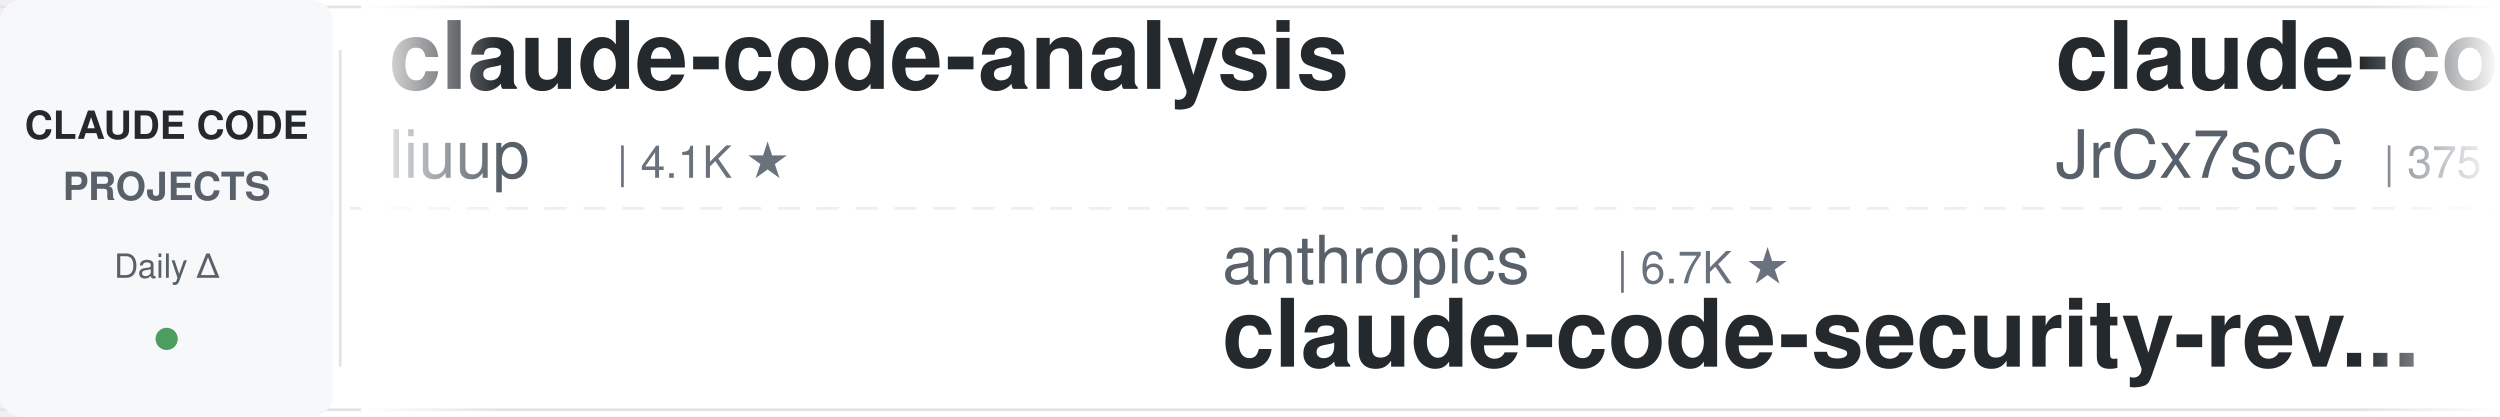
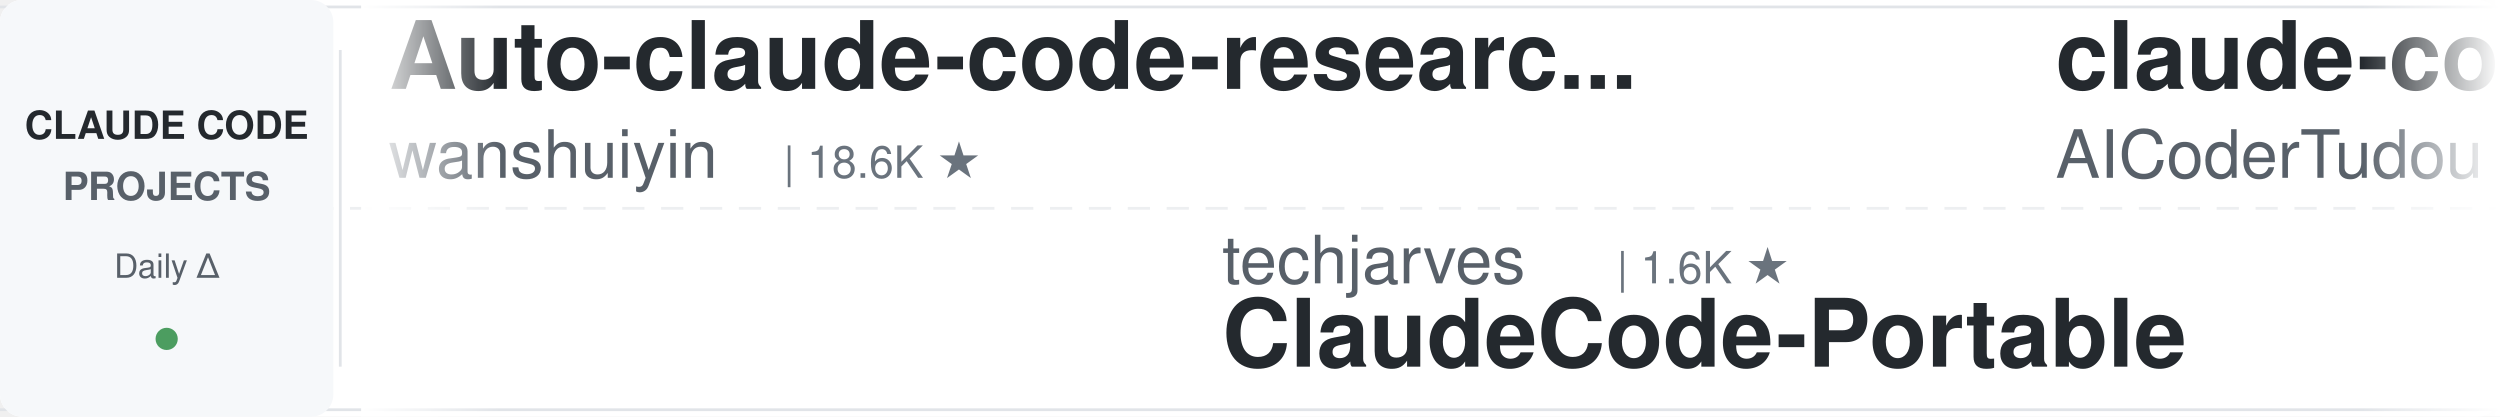
<svg xmlns="http://www.w3.org/2000/svg" width="900" height="150">
  <defs>
    <linearGradient id="leftFade" x1="0%" y1="0%" x2="100%" y2="0%">
      <stop offset="0%" style="stop-color:#ffffff;stop-opacity:1" />
      <stop offset="100%" style="stop-color:#ffffff;stop-opacity:0" />
    </linearGradient>
    <linearGradient id="rightFade" x1="0%" y1="0%" x2="100%" y2="0%">
      <stop offset="0%" style="stop-color:#ffffff;stop-opacity:0" />
      <stop offset="100%" style="stop-color:#ffffff;stop-opacity:1" />
    </linearGradient>
  </defs>
  <rect width="900" height="150" fill="#ffffff" rx="8" />
  <rect x="0" y="2" width="900" height="1" fill="#e1e4e8" />
  <rect x="0" y="147" width="900" height="1" fill="#e1e4e8" />
  <line x1="0" y1="75" x2="900" y2="75" stroke="#e1e4e8" stroke-width="1" stroke-dasharray="8 6" opacity="0.6" />
  <rect x="0" y="0" width="120" height="150" fill="#f6f8fa" rx="8" />
  <text x="60" y="50" font-family="-apple-system, BlinkMacSystemFont, 'Segoe UI', Helvetica, Arial, sans-serif" font-size="14" font-weight="600" fill="#24292e" text-anchor="middle">CLAUDE CODE</text>
  <text x="60" y="72" font-family="-apple-system, BlinkMacSystemFont, 'Segoe UI', Helvetica, Arial, sans-serif" font-size="14" font-weight="600" fill="#586069" text-anchor="middle">PROJECTS</text>
  <text x="60" y="100" font-family="-apple-system, BlinkMacSystemFont, 'Segoe UI', Helvetica, Arial, sans-serif" font-size="12" font-weight="500" fill="#586069" text-anchor="middle">Daily Δ</text>
  <circle cx="60" cy="122" r="4" fill="#22863a" opacity="0.8" />
  <rect x="122" y="18" width="1" height="114" fill="#e1e4e8" />
  <clipPath id="tickerClip">
    <rect x="130" y="0" width="770" height="150" />
  </clipPath>
  <g clip-path="url(#tickerClip)">
    <g id="tickerItems">
      <animateTransform attributeName="transform" attributeType="XML" type="translate" from="0 0" to="-3000 0" dur="54s" repeatCount="indefinite" />
      <g transform="translate(0, 0)">
-         <text x="140" y="32" font-family="-apple-system, BlinkMacSystemFont, 'Segoe UI', Helvetica, Arial, sans-serif" font-size="34" font-weight="600" fill="#24292e">claude-code-analysis</text>
-         <text x="140" y="64" font-family="-apple-system, BlinkMacSystemFont, 'Segoe UI', Helvetica, Arial, sans-serif" font-size="24" font-weight="400" fill="#586069">liuup</text>
-         <text x="222" y="64" font-family="-apple-system, BlinkMacSystemFont, 'Segoe UI', Helvetica, Arial, sans-serif" font-size="16" font-weight="500" fill="#6a737d">| 4.1K ★</text>
+         <text x="140" y="32" font-family="-apple-system, BlinkMacSystemFont, 'Segoe UI', Helvetica, Arial, sans-serif" font-size="34" font-weight="600" fill="#24292e">Auto-claude-code-researc...</text>
+         <text x="140" y="64" font-family="-apple-system, BlinkMacSystemFont, 'Segoe UI', Helvetica, Arial, sans-serif" font-size="24" font-weight="400" fill="#586069">wanshuiyin</text>
+         <text x="282" y="64" font-family="-apple-system, BlinkMacSystemFont, 'Segoe UI', Helvetica, Arial, sans-serif" font-size="16" font-weight="500" fill="#6a737d">| 18.6K ★</text>
      </g>
      <g transform="translate(300, 0)">
-         <text x="140" y="102" font-family="-apple-system, BlinkMacSystemFont, 'Segoe UI', Helvetica, Arial, sans-serif" font-size="24" font-weight="400" fill="#586069">anthropics</text>
-         <text x="282" y="102" font-family="-apple-system, BlinkMacSystemFont, 'Segoe UI', Helvetica, Arial, sans-serif" font-size="16" font-weight="500" fill="#6a737d">| 6.7K ★</text>
-         <text x="140" y="132" font-family="-apple-system, BlinkMacSystemFont, 'Segoe UI', Helvetica, Arial, sans-serif" font-size="34" font-weight="600" fill="#24292e">claude-code-security-rev...</text>
+         <text x="140" y="102" font-family="-apple-system, BlinkMacSystemFont, 'Segoe UI', Helvetica, Arial, sans-serif" font-size="24" font-weight="400" fill="#586069">techjarves</text>
+         <text x="282" y="102" font-family="-apple-system, BlinkMacSystemFont, 'Segoe UI', Helvetica, Arial, sans-serif" font-size="16" font-weight="500" fill="#6a737d">| 1.6K ★</text>
+         <text x="140" y="132" font-family="-apple-system, BlinkMacSystemFont, 'Segoe UI', Helvetica, Arial, sans-serif" font-size="34" font-weight="600" fill="#24292e">ClaudeCode-Portable</text>
      </g>
      <g transform="translate(600, 0)">
-         <text x="140" y="32" font-family="-apple-system, BlinkMacSystemFont, 'Segoe UI', Helvetica, Arial, sans-serif" font-size="34" font-weight="600" fill="#24292e">claude-code-source</text>
-         <text x="140" y="64" font-family="-apple-system, BlinkMacSystemFont, 'Segoe UI', Helvetica, Arial, sans-serif" font-size="24" font-weight="400" fill="#586069">JrCx7scC</text>
-         <text x="258" y="64" font-family="-apple-system, BlinkMacSystemFont, 'Segoe UI', Helvetica, Arial, sans-serif" font-size="16" font-weight="500" fill="#6a737d">| 375 ★</text>
+         <text x="140" y="32" font-family="-apple-system, BlinkMacSystemFont, 'Segoe UI', Helvetica, Arial, sans-serif" font-size="34" font-weight="600" fill="#24292e">claude-code-tudou</text>
+         <text x="140" y="64" font-family="-apple-system, BlinkMacSystemFont, 'Segoe UI', Helvetica, Arial, sans-serif" font-size="24" font-weight="400" fill="#586069">AICoderTudou</text>
+         <text x="306" y="64" font-family="-apple-system, BlinkMacSystemFont, 'Segoe UI', Helvetica, Arial, sans-serif" font-size="16" font-weight="500" fill="#6a737d">| 493 ★</text>
      </g>
      <g transform="translate(900, 0)">
-         <text x="140" y="102" font-family="-apple-system, BlinkMacSystemFont, 'Segoe UI', Helvetica, Arial, sans-serif" font-size="24" font-weight="400" fill="#586069">FlorianBruniaux</text>
-         <text x="342" y="102" font-family="-apple-system, BlinkMacSystemFont, 'Segoe UI', Helvetica, Arial, sans-serif" font-size="16" font-weight="500" fill="#6a737d">| 6.3K ★</text>
-         <text x="140" y="132" font-family="-apple-system, BlinkMacSystemFont, 'Segoe UI', Helvetica, Arial, sans-serif" font-size="34" font-weight="600" fill="#24292e">claude-code-ultimate-gui...</text>
+         <text x="140" y="102" font-family="-apple-system, BlinkMacSystemFont, 'Segoe UI', Helvetica, Arial, sans-serif" font-size="24" font-weight="400" fill="#586069">nicedreamzapp</text>
+         <text x="318" y="102" font-family="-apple-system, BlinkMacSystemFont, 'Segoe UI', Helvetica, Arial, sans-serif" font-size="16" font-weight="500" fill="#6a737d">| 3.5K ★</text>
+         <text x="140" y="132" font-family="-apple-system, BlinkMacSystemFont, 'Segoe UI', Helvetica, Arial, sans-serif" font-size="34" font-weight="600" fill="#24292e">claude-code-local</text>
      </g>
      <g transform="translate(1200, 0)">
-         <text x="140" y="32" font-family="-apple-system, BlinkMacSystemFont, 'Segoe UI', Helvetica, Arial, sans-serif" font-size="34" font-weight="600" fill="#24292e">claude-code-engineering</text>
-         <text x="140" y="64" font-family="-apple-system, BlinkMacSystemFont, 'Segoe UI', Helvetica, Arial, sans-serif" font-size="24" font-weight="400" fill="#586069">huangjia2019</text>
-         <text x="306" y="64" font-family="-apple-system, BlinkMacSystemFont, 'Segoe UI', Helvetica, Arial, sans-serif" font-size="16" font-weight="500" fill="#6a737d">| 1.1K ★</text>
+         <text x="140" y="32" font-family="-apple-system, BlinkMacSystemFont, 'Segoe UI', Helvetica, Arial, sans-serif" font-size="34" font-weight="600" fill="#24292e">awesome-claude-code-tool...</text>
+         <text x="140" y="64" font-family="-apple-system, BlinkMacSystemFont, 'Segoe UI', Helvetica, Arial, sans-serif" font-size="24" font-weight="400" fill="#586069">rohitg00</text>
+         <text x="258" y="64" font-family="-apple-system, BlinkMacSystemFont, 'Segoe UI', Helvetica, Arial, sans-serif" font-size="16" font-weight="500" fill="#6a737d">| 2.8K ★</text>
      </g>
      <g transform="translate(1500, 0)">
-         <text x="140" y="102" font-family="-apple-system, BlinkMacSystemFont, 'Segoe UI', Helvetica, Arial, sans-serif" font-size="24" font-weight="400" fill="#586069">Piebald-AI</text>
-         <text x="282" y="102" font-family="-apple-system, BlinkMacSystemFont, 'Segoe UI', Helvetica, Arial, sans-serif" font-size="16" font-weight="500" fill="#6a737d">| 13.1K ★</text>
-         <text x="140" y="132" font-family="-apple-system, BlinkMacSystemFont, 'Segoe UI', Helvetica, Arial, sans-serif" font-size="34" font-weight="600" fill="#24292e">claude-code-system-promp...</text>
+         <text x="140" y="102" font-family="-apple-system, BlinkMacSystemFont, 'Segoe UI', Helvetica, Arial, sans-serif" font-size="24" font-weight="400" fill="#586069">repowise-dev</text>
+         <text x="306" y="102" font-family="-apple-system, BlinkMacSystemFont, 'Segoe UI', Helvetica, Arial, sans-serif" font-size="16" font-weight="500" fill="#6a737d">| 1.2K ★</text>
+         <text x="140" y="132" font-family="-apple-system, BlinkMacSystemFont, 'Segoe UI', Helvetica, Arial, sans-serif" font-size="34" font-weight="600" fill="#24292e">claude-code-prompts</text>
      </g>
      <g transform="translate(1800, 0)">
-         <text x="140" y="32" font-family="-apple-system, BlinkMacSystemFont, 'Segoe UI', Helvetica, Arial, sans-serif" font-size="34" font-weight="600" fill="#24292e">sc-claude-code-files</text>
-         <text x="140" y="64" font-family="-apple-system, BlinkMacSystemFont, 'Segoe UI', Helvetica, Arial, sans-serif" font-size="24" font-weight="400" fill="#586069">https-deeplearning-ai</text>
-         <text x="414" y="64" font-family="-apple-system, BlinkMacSystemFont, 'Segoe UI', Helvetica, Arial, sans-serif" font-size="16" font-weight="500" fill="#6a737d">| 561 ★</text>
+         <text x="140" y="32" font-family="-apple-system, BlinkMacSystemFont, 'Segoe UI', Helvetica, Arial, sans-serif" font-size="34" font-weight="600" fill="#24292e">claude-code-source</text>
+         <text x="140" y="64" font-family="-apple-system, BlinkMacSystemFont, 'Segoe UI', Helvetica, Arial, sans-serif" font-size="24" font-weight="400" fill="#586069">AprilNEA</text>
+         <text x="258" y="64" font-family="-apple-system, BlinkMacSystemFont, 'Segoe UI', Helvetica, Arial, sans-serif" font-size="16" font-weight="500" fill="#6a737d">| 391 ★</text>
      </g>
      <g transform="translate(2100, 0)">
-         <text x="140" y="102" font-family="-apple-system, BlinkMacSystemFont, 'Segoe UI', Helvetica, Arial, sans-serif" font-size="24" font-weight="400" fill="#586069">wanshuiyin</text>
-         <text x="282" y="102" font-family="-apple-system, BlinkMacSystemFont, 'Segoe UI', Helvetica, Arial, sans-serif" font-size="16" font-weight="500" fill="#6a737d">| 18.6K ★</text>
-         <text x="140" y="132" font-family="-apple-system, BlinkMacSystemFont, 'Segoe UI', Helvetica, Arial, sans-serif" font-size="34" font-weight="600" fill="#24292e">Auto-claude-code-researc...</text>
+         <text x="140" y="102" font-family="-apple-system, BlinkMacSystemFont, 'Segoe UI', Helvetica, Arial, sans-serif" font-size="24" font-weight="400" fill="#586069">lintsinghua</text>
+         <text x="294" y="102" font-family="-apple-system, BlinkMacSystemFont, 'Segoe UI', Helvetica, Arial, sans-serif" font-size="16" font-weight="500" fill="#6a737d">| 4.4K ★</text>
+         <text x="140" y="132" font-family="-apple-system, BlinkMacSystemFont, 'Segoe UI', Helvetica, Arial, sans-serif" font-size="34" font-weight="600" fill="#24292e">claude-code-book</text>
      </g>
      <g transform="translate(2400, 0)">
-         <text x="140" y="32" font-family="-apple-system, BlinkMacSystemFont, 'Segoe UI', Helvetica, Arial, sans-serif" font-size="34" font-weight="600" fill="#24292e">claude-code-my-workflow</text>
-         <text x="140" y="64" font-family="-apple-system, BlinkMacSystemFont, 'Segoe UI', Helvetica, Arial, sans-serif" font-size="24" font-weight="400" fill="#586069">pedrohcgs</text>
-         <text x="270" y="64" font-family="-apple-system, BlinkMacSystemFont, 'Segoe UI', Helvetica, Arial, sans-serif" font-size="16" font-weight="500" fill="#6a737d">| 1.7K ★</text>
+         <text x="140" y="32" font-family="-apple-system, BlinkMacSystemFont, 'Segoe UI', Helvetica, Arial, sans-serif" font-size="34" font-weight="600" fill="#24292e">claude-code-rust</text>
+         <text x="140" y="64" font-family="-apple-system, BlinkMacSystemFont, 'Segoe UI', Helvetica, Arial, sans-serif" font-size="24" font-weight="400" fill="#586069">lorryjovens-hub</text>
+         <text x="342" y="64" font-family="-apple-system, BlinkMacSystemFont, 'Segoe UI', Helvetica, Arial, sans-serif" font-size="16" font-weight="500" fill="#6a737d">| 1.7K ★</text>
      </g>
      <g transform="translate(2700, 0)">
-         <text x="140" y="102" font-family="-apple-system, BlinkMacSystemFont, 'Segoe UI', Helvetica, Arial, sans-serif" font-size="24" font-weight="400" fill="#586069">VILA-Lab</text>
-         <text x="258" y="102" font-family="-apple-system, BlinkMacSystemFont, 'Segoe UI', Helvetica, Arial, sans-serif" font-size="16" font-weight="500" fill="#6a737d">| 2.2K ★</text>
-         <text x="140" y="132" font-family="-apple-system, BlinkMacSystemFont, 'Segoe UI', Helvetica, Arial, sans-serif" font-size="34" font-weight="600" fill="#24292e">Dive-into-Claude-Code</text>
+         <text x="140" y="102" font-family="-apple-system, BlinkMacSystemFont, 'Segoe UI', Helvetica, Arial, sans-serif" font-size="24" font-weight="400" fill="#586069">jqueryscript</text>
+         <text x="306" y="102" font-family="-apple-system, BlinkMacSystemFont, 'Segoe UI', Helvetica, Arial, sans-serif" font-size="16" font-weight="500" fill="#6a737d">| 544 ★</text>
+         <text x="140" y="132" font-family="-apple-system, BlinkMacSystemFont, 'Segoe UI', Helvetica, Arial, sans-serif" font-size="34" font-weight="600" fill="#24292e">awesome-claude-code</text>
      </g>
      <g transform="translate(3000, 0)">
-         <text x="140" y="32" font-family="-apple-system, BlinkMacSystemFont, 'Segoe UI', Helvetica, Arial, sans-serif" font-size="34" font-weight="600" fill="#24292e">claude-code-analysis</text>
-         <text x="140" y="64" font-family="-apple-system, BlinkMacSystemFont, 'Segoe UI', Helvetica, Arial, sans-serif" font-size="24" font-weight="400" fill="#586069">liuup</text>
-         <text x="222" y="64" font-family="-apple-system, BlinkMacSystemFont, 'Segoe UI', Helvetica, Arial, sans-serif" font-size="16" font-weight="500" fill="#6a737d">| 4.1K ★</text>
+         <text x="140" y="32" font-family="-apple-system, BlinkMacSystemFont, 'Segoe UI', Helvetica, Arial, sans-serif" font-size="34" font-weight="600" fill="#24292e">Auto-claude-code-researc...</text>
+         <text x="140" y="64" font-family="-apple-system, BlinkMacSystemFont, 'Segoe UI', Helvetica, Arial, sans-serif" font-size="24" font-weight="400" fill="#586069">wanshuiyin</text>
+         <text x="282" y="64" font-family="-apple-system, BlinkMacSystemFont, 'Segoe UI', Helvetica, Arial, sans-serif" font-size="16" font-weight="500" fill="#6a737d">| 18.6K ★</text>
      </g>
      <g transform="translate(3300, 0)">
-         <text x="140" y="102" font-family="-apple-system, BlinkMacSystemFont, 'Segoe UI', Helvetica, Arial, sans-serif" font-size="24" font-weight="400" fill="#586069">anthropics</text>
-         <text x="282" y="102" font-family="-apple-system, BlinkMacSystemFont, 'Segoe UI', Helvetica, Arial, sans-serif" font-size="16" font-weight="500" fill="#6a737d">| 6.7K ★</text>
-         <text x="140" y="132" font-family="-apple-system, BlinkMacSystemFont, 'Segoe UI', Helvetica, Arial, sans-serif" font-size="34" font-weight="600" fill="#24292e">claude-code-security-rev...</text>
+         <text x="140" y="102" font-family="-apple-system, BlinkMacSystemFont, 'Segoe UI', Helvetica, Arial, sans-serif" font-size="24" font-weight="400" fill="#586069">techjarves</text>
+         <text x="282" y="102" font-family="-apple-system, BlinkMacSystemFont, 'Segoe UI', Helvetica, Arial, sans-serif" font-size="16" font-weight="500" fill="#6a737d">| 1.6K ★</text>
+         <text x="140" y="132" font-family="-apple-system, BlinkMacSystemFont, 'Segoe UI', Helvetica, Arial, sans-serif" font-size="34" font-weight="600" fill="#24292e">ClaudeCode-Portable</text>
      </g>
      <g transform="translate(3600, 0)">
-         <text x="140" y="32" font-family="-apple-system, BlinkMacSystemFont, 'Segoe UI', Helvetica, Arial, sans-serif" font-size="34" font-weight="600" fill="#24292e">claude-code-source</text>
-         <text x="140" y="64" font-family="-apple-system, BlinkMacSystemFont, 'Segoe UI', Helvetica, Arial, sans-serif" font-size="24" font-weight="400" fill="#586069">JrCx7scC</text>
-         <text x="258" y="64" font-family="-apple-system, BlinkMacSystemFont, 'Segoe UI', Helvetica, Arial, sans-serif" font-size="16" font-weight="500" fill="#6a737d">| 375 ★</text>
+         <text x="140" y="32" font-family="-apple-system, BlinkMacSystemFont, 'Segoe UI', Helvetica, Arial, sans-serif" font-size="34" font-weight="600" fill="#24292e">claude-code-tudou</text>
+         <text x="140" y="64" font-family="-apple-system, BlinkMacSystemFont, 'Segoe UI', Helvetica, Arial, sans-serif" font-size="24" font-weight="400" fill="#586069">AICoderTudou</text>
+         <text x="306" y="64" font-family="-apple-system, BlinkMacSystemFont, 'Segoe UI', Helvetica, Arial, sans-serif" font-size="16" font-weight="500" fill="#6a737d">| 493 ★</text>
      </g>
      <g transform="translate(3900, 0)">
-         <text x="140" y="102" font-family="-apple-system, BlinkMacSystemFont, 'Segoe UI', Helvetica, Arial, sans-serif" font-size="24" font-weight="400" fill="#586069">FlorianBruniaux</text>
-         <text x="342" y="102" font-family="-apple-system, BlinkMacSystemFont, 'Segoe UI', Helvetica, Arial, sans-serif" font-size="16" font-weight="500" fill="#6a737d">| 6.3K ★</text>
-         <text x="140" y="132" font-family="-apple-system, BlinkMacSystemFont, 'Segoe UI', Helvetica, Arial, sans-serif" font-size="34" font-weight="600" fill="#24292e">claude-code-ultimate-gui...</text>
+         <text x="140" y="102" font-family="-apple-system, BlinkMacSystemFont, 'Segoe UI', Helvetica, Arial, sans-serif" font-size="24" font-weight="400" fill="#586069">nicedreamzapp</text>
+         <text x="318" y="102" font-family="-apple-system, BlinkMacSystemFont, 'Segoe UI', Helvetica, Arial, sans-serif" font-size="16" font-weight="500" fill="#6a737d">| 3.5K ★</text>
+         <text x="140" y="132" font-family="-apple-system, BlinkMacSystemFont, 'Segoe UI', Helvetica, Arial, sans-serif" font-size="34" font-weight="600" fill="#24292e">claude-code-local</text>
      </g>
    </g>
  </g>
  <rect x="130" y="0" width="50" height="150" fill="url(#leftFade)" />
  <rect x="850" y="0" width="50" height="150" fill="url(#rightFade)" />
</svg>
